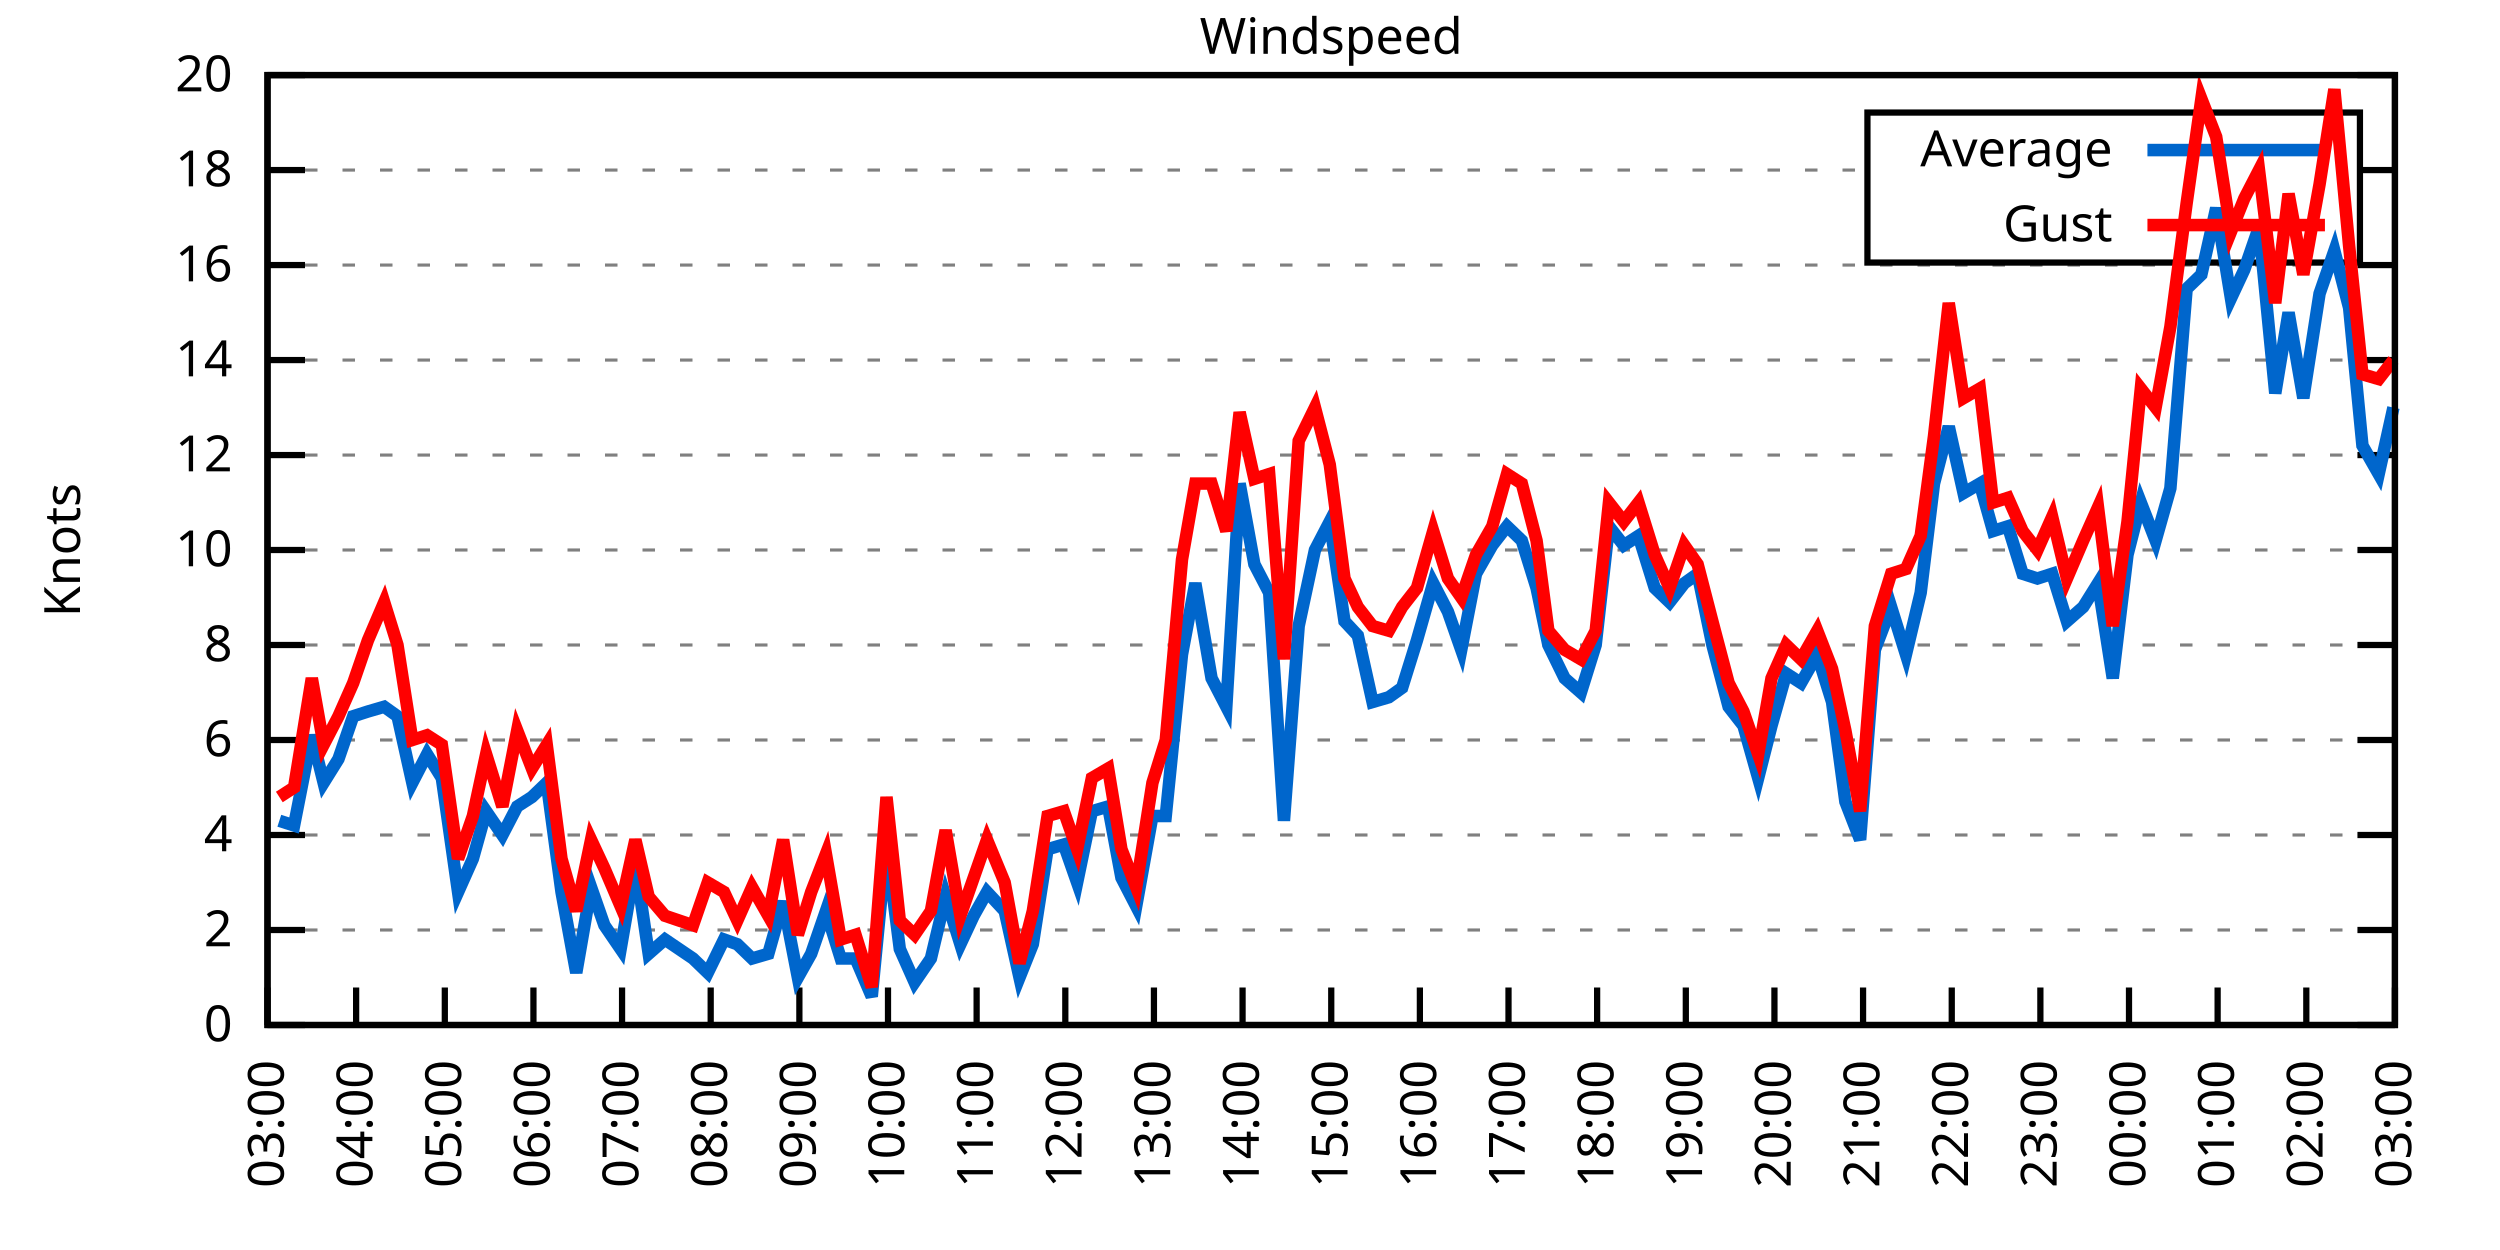
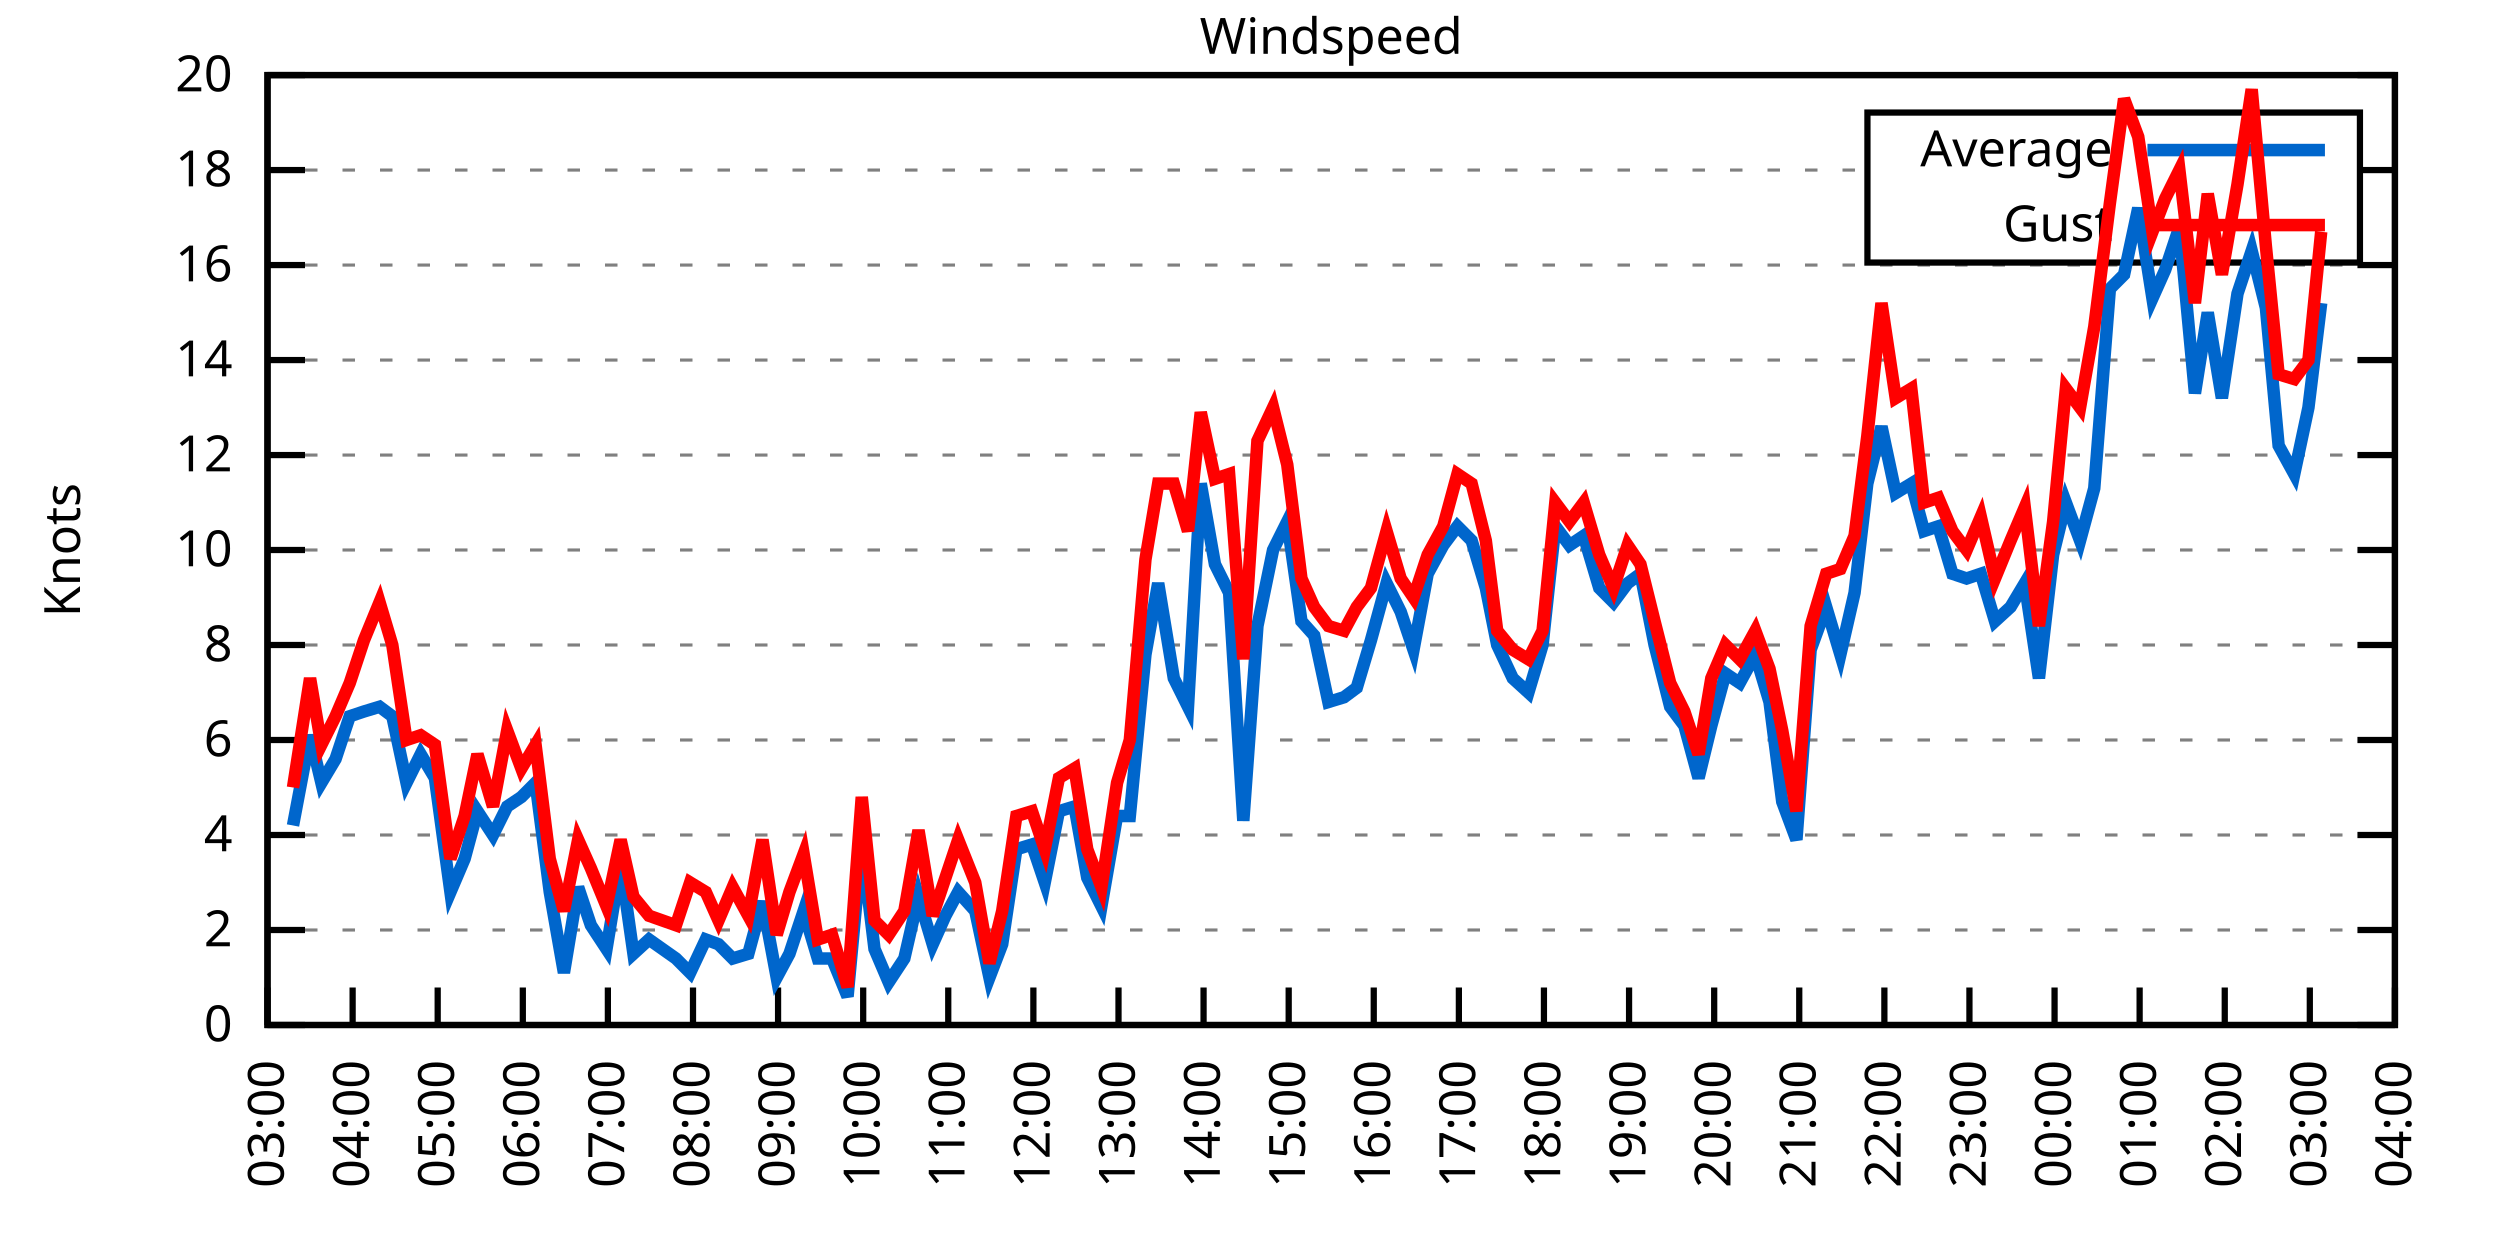
<svg xmlns="http://www.w3.org/2000/svg" xmlns:xlink="http://www.w3.org/1999/xlink" width="400" height="200" viewBox="0 0 400 200">
  <g id="gnuplot_canvas">
    <rect x="0" y="0" width="400" height="200" fill="none" />
    <defs>
      <circle id="gpDot" r="0.5" stroke-width="0.5" stroke="currentColor" />
      <path id="gpPt0" stroke-width="0.333" stroke="currentColor" d="M-1,0 h2 M0,-1 v2" />
      <path id="gpPt1" stroke-width="0.333" stroke="currentColor" d="M-1,-1 L1,1 M1,-1 L-1,1" />
      <path id="gpPt2" stroke-width="0.333" stroke="currentColor" d="M-1,0 L1,0 M0,-1 L0,1 M-1,-1 L1,1 M-1,1 L1,-1" />
      <rect id="gpPt3" stroke-width="0.333" stroke="currentColor" x="-1" y="-1" width="2" height="2" />
      <rect id="gpPt4" stroke-width="0.333" stroke="currentColor" fill="currentColor" x="-1" y="-1" width="2" height="2" />
      <circle id="gpPt5" stroke-width="0.333" stroke="currentColor" cx="0" cy="0" r="1" />
      <use xlink:href="#gpPt5" id="gpPt6" fill="currentColor" stroke="none" />
      <path id="gpPt7" stroke-width="0.333" stroke="currentColor" d="M0,-1.33 L-1.33,0.67 L1.33,0.67 z" />
      <use xlink:href="#gpPt7" id="gpPt8" fill="currentColor" stroke="none" />
      <use xlink:href="#gpPt7" id="gpPt9" stroke="currentColor" transform="rotate(180)" />
      <use xlink:href="#gpPt9" id="gpPt10" fill="currentColor" stroke="none" />
      <use xlink:href="#gpPt3" id="gpPt11" stroke="currentColor" transform="rotate(45)" />
      <use xlink:href="#gpPt11" id="gpPt12" fill="currentColor" stroke="none" />
      <path id="gpPt13" stroke-width="0.333" stroke="currentColor" d="M0,1.330 L1.265,0.411 L0.782,-1.067 L-0.782,-1.076 L-1.265,0.411 z" />
      <use xlink:href="#gpPt13" id="gpPt14" fill="currentColor" stroke="none" />
      <filter id="textbox" filterUnits="objectBoundingBox" x="0" y="0" height="1" width="1">
        <feFlood flood-color="white" flood-opacity="1" result="bgnd" />
        <feComposite in="SourceGraphic" in2="bgnd" operator="atop" />
      </filter>
      <filter id="greybox" filterUnits="objectBoundingBox" x="0" y="0" height="1" width="1">
        <feFlood flood-color="lightgrey" flood-opacity="1" result="grey" />
        <feComposite in="SourceGraphic" in2="grey" operator="atop" />
      </filter>
    </defs>
    <g fill="none" color="white" stroke="currentColor" stroke-width="1.00" stroke-linecap="butt" stroke-linejoin="miter">
</g>
    <g fill="none" color="black" stroke="currentColor" stroke-width="1.00" stroke-linecap="butt" stroke-linejoin="miter">
      <g stroke="none" shape-rendering="crispEdges">
        <polygon fill="rgb(255, 255, 255)" points="42.80,164.00 383.18,164.00 383.18,12.02 42.80,12.02 " />
      </g>
    </g>
    <g fill="none" color="black" stroke="currentColor" stroke-width="1.00" stroke-linecap="butt" stroke-linejoin="miter">
</g>
    <g fill="none" color="black" stroke="black" stroke-width="0.50" stroke-linecap="butt" stroke-linejoin="miter">
</g>
    <g fill="none" color="gray" stroke="currentColor" stroke-width="0.50" stroke-linecap="butt" stroke-linejoin="miter">
      <path stroke="gray" stroke-dasharray="2,4" class="gridline" d="M42.80,164.00 L383.19,164.00  " />
    </g>
    <g fill="none" color="gray" stroke="gray" stroke-width="1.00" stroke-linecap="butt" stroke-linejoin="miter">
</g>
    <g fill="none" color="black" stroke="currentColor" stroke-width="1.00" stroke-linecap="butt" stroke-linejoin="miter">
      <path stroke="black" d="M42.80,164.00 L48.80,164.00 M383.19,164.00 L377.19,164.00  " />
      <g transform="translate(37.20,166.60)" stroke="none" fill="black" font-family="Sans" font-size="8.00" text-anchor="end">
        <text>
          <tspan font-family="Sans"> 0</tspan>
        </text>
      </g>
    </g>
    <g fill="none" color="black" stroke="currentColor" stroke-width="1.00" stroke-linecap="butt" stroke-linejoin="miter">
</g>
    <g fill="none" color="black" stroke="black" stroke-width="0.50" stroke-linecap="butt" stroke-linejoin="miter">
</g>
    <g fill="none" color="gray" stroke="currentColor" stroke-width="0.50" stroke-linecap="butt" stroke-linejoin="miter">
      <path stroke="gray" stroke-dasharray="2,4" class="gridline" d="M42.80,148.80 L383.19,148.80  " />
    </g>
    <g fill="none" color="gray" stroke="gray" stroke-width="1.00" stroke-linecap="butt" stroke-linejoin="miter">
</g>
    <g fill="none" color="black" stroke="currentColor" stroke-width="1.00" stroke-linecap="butt" stroke-linejoin="miter">
      <path stroke="black" d="M42.80,148.80 L48.80,148.80 M383.19,148.80 L377.19,148.80  " />
      <g transform="translate(37.20,151.40)" stroke="none" fill="black" font-family="Sans" font-size="8.00" text-anchor="end">
        <text>
          <tspan font-family="Sans"> 2</tspan>
        </text>
      </g>
    </g>
    <g fill="none" color="black" stroke="currentColor" stroke-width="1.00" stroke-linecap="butt" stroke-linejoin="miter">
</g>
    <g fill="none" color="black" stroke="black" stroke-width="0.50" stroke-linecap="butt" stroke-linejoin="miter">
</g>
    <g fill="none" color="gray" stroke="currentColor" stroke-width="0.50" stroke-linecap="butt" stroke-linejoin="miter">
      <path stroke="gray" stroke-dasharray="2,4" class="gridline" d="M42.80,133.60 L383.19,133.60  " />
    </g>
    <g fill="none" color="gray" stroke="gray" stroke-width="1.00" stroke-linecap="butt" stroke-linejoin="miter">
</g>
    <g fill="none" color="black" stroke="currentColor" stroke-width="1.00" stroke-linecap="butt" stroke-linejoin="miter">
      <path stroke="black" d="M42.80,133.60 L48.80,133.60 M383.19,133.60 L377.19,133.60  " />
      <g transform="translate(37.20,136.20)" stroke="none" fill="black" font-family="Sans" font-size="8.00" text-anchor="end">
        <text>
          <tspan font-family="Sans"> 4</tspan>
        </text>
      </g>
    </g>
    <g fill="none" color="black" stroke="currentColor" stroke-width="1.00" stroke-linecap="butt" stroke-linejoin="miter">
</g>
    <g fill="none" color="black" stroke="black" stroke-width="0.50" stroke-linecap="butt" stroke-linejoin="miter">
</g>
    <g fill="none" color="gray" stroke="currentColor" stroke-width="0.50" stroke-linecap="butt" stroke-linejoin="miter">
      <path stroke="gray" stroke-dasharray="2,4" class="gridline" d="M42.80,118.40 L383.19,118.40  " />
    </g>
    <g fill="none" color="gray" stroke="gray" stroke-width="1.00" stroke-linecap="butt" stroke-linejoin="miter">
</g>
    <g fill="none" color="black" stroke="currentColor" stroke-width="1.00" stroke-linecap="butt" stroke-linejoin="miter">
      <path stroke="black" d="M42.80,118.40 L48.80,118.40 M383.19,118.40 L377.19,118.40  " />
      <g transform="translate(37.20,121.00)" stroke="none" fill="black" font-family="Sans" font-size="8.00" text-anchor="end">
        <text>
          <tspan font-family="Sans"> 6</tspan>
        </text>
      </g>
    </g>
    <g fill="none" color="black" stroke="currentColor" stroke-width="1.00" stroke-linecap="butt" stroke-linejoin="miter">
</g>
    <g fill="none" color="black" stroke="black" stroke-width="0.50" stroke-linecap="butt" stroke-linejoin="miter">
</g>
    <g fill="none" color="gray" stroke="currentColor" stroke-width="0.50" stroke-linecap="butt" stroke-linejoin="miter">
      <path stroke="gray" stroke-dasharray="2,4" class="gridline" d="M42.80,103.20 L383.19,103.20  " />
    </g>
    <g fill="none" color="gray" stroke="gray" stroke-width="1.00" stroke-linecap="butt" stroke-linejoin="miter">
</g>
    <g fill="none" color="black" stroke="currentColor" stroke-width="1.00" stroke-linecap="butt" stroke-linejoin="miter">
      <path stroke="black" d="M42.80,103.20 L48.80,103.20 M383.19,103.20 L377.19,103.20  " />
      <g transform="translate(37.20,105.80)" stroke="none" fill="black" font-family="Sans" font-size="8.00" text-anchor="end">
        <text>
          <tspan font-family="Sans"> 8</tspan>
        </text>
      </g>
    </g>
    <g fill="none" color="black" stroke="currentColor" stroke-width="1.00" stroke-linecap="butt" stroke-linejoin="miter">
</g>
    <g fill="none" color="black" stroke="black" stroke-width="0.50" stroke-linecap="butt" stroke-linejoin="miter">
</g>
    <g fill="none" color="gray" stroke="currentColor" stroke-width="0.50" stroke-linecap="butt" stroke-linejoin="miter">
      <path stroke="gray" stroke-dasharray="2,4" class="gridline" d="M42.80,88.00 L383.19,88.00  " />
    </g>
    <g fill="none" color="gray" stroke="gray" stroke-width="1.00" stroke-linecap="butt" stroke-linejoin="miter">
</g>
    <g fill="none" color="black" stroke="currentColor" stroke-width="1.00" stroke-linecap="butt" stroke-linejoin="miter">
      <path stroke="black" d="M42.80,88.00 L48.80,88.00 M383.19,88.00 L377.19,88.00  " />
      <g transform="translate(37.20,90.60)" stroke="none" fill="black" font-family="Sans" font-size="8.00" text-anchor="end">
        <text>
          <tspan font-family="Sans"> 10</tspan>
        </text>
      </g>
    </g>
    <g fill="none" color="black" stroke="currentColor" stroke-width="1.00" stroke-linecap="butt" stroke-linejoin="miter">
</g>
    <g fill="none" color="black" stroke="black" stroke-width="0.50" stroke-linecap="butt" stroke-linejoin="miter">
</g>
    <g fill="none" color="gray" stroke="currentColor" stroke-width="0.50" stroke-linecap="butt" stroke-linejoin="miter">
      <path stroke="gray" stroke-dasharray="2,4" class="gridline" d="M42.80,72.81 L383.19,72.81  " />
    </g>
    <g fill="none" color="gray" stroke="gray" stroke-width="1.00" stroke-linecap="butt" stroke-linejoin="miter">
</g>
    <g fill="none" color="black" stroke="currentColor" stroke-width="1.00" stroke-linecap="butt" stroke-linejoin="miter">
      <path stroke="black" d="M42.80,72.81 L48.80,72.81 M383.19,72.81 L377.19,72.81  " />
      <g transform="translate(37.20,75.41)" stroke="none" fill="black" font-family="Sans" font-size="8.00" text-anchor="end">
        <text>
          <tspan font-family="Sans"> 12</tspan>
        </text>
      </g>
    </g>
    <g fill="none" color="black" stroke="currentColor" stroke-width="1.00" stroke-linecap="butt" stroke-linejoin="miter">
</g>
    <g fill="none" color="black" stroke="black" stroke-width="0.50" stroke-linecap="butt" stroke-linejoin="miter">
</g>
    <g fill="none" color="gray" stroke="currentColor" stroke-width="0.50" stroke-linecap="butt" stroke-linejoin="miter">
      <path stroke="gray" stroke-dasharray="2,4" class="gridline" d="M42.80,57.61 L383.19,57.61  " />
    </g>
    <g fill="none" color="gray" stroke="gray" stroke-width="1.00" stroke-linecap="butt" stroke-linejoin="miter">
</g>
    <g fill="none" color="black" stroke="currentColor" stroke-width="1.00" stroke-linecap="butt" stroke-linejoin="miter">
      <path stroke="black" d="M42.80,57.61 L48.80,57.61 M383.19,57.61 L377.19,57.61  " />
      <g transform="translate(37.20,60.21)" stroke="none" fill="black" font-family="Sans" font-size="8.00" text-anchor="end">
        <text>
          <tspan font-family="Sans"> 14</tspan>
        </text>
      </g>
    </g>
    <g fill="none" color="black" stroke="currentColor" stroke-width="1.00" stroke-linecap="butt" stroke-linejoin="miter">
</g>
    <g fill="none" color="black" stroke="black" stroke-width="0.50" stroke-linecap="butt" stroke-linejoin="miter">
</g>
    <g fill="none" color="gray" stroke="currentColor" stroke-width="0.50" stroke-linecap="butt" stroke-linejoin="miter">
      <path stroke="gray" stroke-dasharray="2,4" class="gridline" d="M42.80,42.41 L383.19,42.41  " />
    </g>
    <g fill="none" color="gray" stroke="gray" stroke-width="1.00" stroke-linecap="butt" stroke-linejoin="miter">
</g>
    <g fill="none" color="black" stroke="currentColor" stroke-width="1.00" stroke-linecap="butt" stroke-linejoin="miter">
      <path stroke="black" d="M42.80,42.41 L48.80,42.41 M383.19,42.41 L377.19,42.41  " />
      <g transform="translate(37.20,45.01)" stroke="none" fill="black" font-family="Sans" font-size="8.00" text-anchor="end">
        <text>
          <tspan font-family="Sans"> 16</tspan>
        </text>
      </g>
    </g>
    <g fill="none" color="black" stroke="currentColor" stroke-width="1.00" stroke-linecap="butt" stroke-linejoin="miter">
</g>
    <g fill="none" color="black" stroke="black" stroke-width="0.50" stroke-linecap="butt" stroke-linejoin="miter">
</g>
    <g fill="none" color="gray" stroke="currentColor" stroke-width="0.50" stroke-linecap="butt" stroke-linejoin="miter">
      <path stroke="gray" stroke-dasharray="2,4" class="gridline" d="M42.80,27.21 L298.79,27.21 M377.59,27.21 L383.19,27.21  " />
    </g>
    <g fill="none" color="gray" stroke="gray" stroke-width="1.00" stroke-linecap="butt" stroke-linejoin="miter">
</g>
    <g fill="none" color="black" stroke="currentColor" stroke-width="1.00" stroke-linecap="butt" stroke-linejoin="miter">
      <path stroke="black" d="M42.80,27.21 L48.80,27.21 M383.19,27.21 L377.19,27.21  " />
      <g transform="translate(37.20,29.81)" stroke="none" fill="black" font-family="Sans" font-size="8.00" text-anchor="end">
        <text>
          <tspan font-family="Sans"> 18</tspan>
        </text>
      </g>
    </g>
    <g fill="none" color="black" stroke="currentColor" stroke-width="1.00" stroke-linecap="butt" stroke-linejoin="miter">
</g>
    <g fill="none" color="black" stroke="black" stroke-width="0.50" stroke-linecap="butt" stroke-linejoin="miter">
</g>
    <g fill="none" color="gray" stroke="currentColor" stroke-width="0.50" stroke-linecap="butt" stroke-linejoin="miter">
      <path stroke="gray" stroke-dasharray="2,4" class="gridline" d="M42.80,12.01 L383.19,12.01  " />
    </g>
    <g fill="none" color="gray" stroke="gray" stroke-width="1.00" stroke-linecap="butt" stroke-linejoin="miter">
</g>
    <g fill="none" color="black" stroke="currentColor" stroke-width="1.00" stroke-linecap="butt" stroke-linejoin="miter">
      <path stroke="black" d="M42.80,12.01 L48.80,12.01 M383.19,12.01 L377.19,12.01  " />
      <g transform="translate(37.20,14.61)" stroke="none" fill="black" font-family="Sans" font-size="8.00" text-anchor="end">
        <text>
          <tspan font-family="Sans"> 20</tspan>
        </text>
      </g>
    </g>
    <g fill="none" color="black" stroke="currentColor" stroke-width="1.00" stroke-linecap="butt" stroke-linejoin="miter">
      <path stroke="black" d="M42.80,164.00 L42.80,158.00  " />
      <g transform="translate(45.40,169.60) rotate(270.00)" stroke="none" fill="black" font-family="Sans" font-size="8.00" text-anchor="end">
        <text>
          <tspan font-family="Sans">03:00</tspan>
        </text>
      </g>
    </g>
    <g fill="none" color="black" stroke="currentColor" stroke-width="1.00" stroke-linecap="butt" stroke-linejoin="miter">
-       <path stroke="black" d="M56.98,164.00 L56.98,158.00  " />
-       <g transform="translate(59.58,169.60) rotate(270.00)" stroke="none" fill="black" font-family="Sans" font-size="8.00" text-anchor="end">
+       <path stroke="black" d="M56.42,164.00 L56.42,158.00  " />
+       <g transform="translate(59.02,169.60) rotate(270.00)" stroke="none" fill="black" font-family="Sans" font-size="8.00" text-anchor="end">
        <text>
          <tspan font-family="Sans">04:00</tspan>
        </text>
      </g>
    </g>
    <g fill="none" color="black" stroke="currentColor" stroke-width="1.00" stroke-linecap="butt" stroke-linejoin="miter">
-       <path stroke="black" d="M71.17,164.00 L71.17,158.00  " />
-       <g transform="translate(73.77,169.60) rotate(270.00)" stroke="none" fill="black" font-family="Sans" font-size="8.00" text-anchor="end">
+       <path stroke="black" d="M70.03,164.00 L70.03,158.00  " />
+       <g transform="translate(72.63,169.60) rotate(270.00)" stroke="none" fill="black" font-family="Sans" font-size="8.00" text-anchor="end">
        <text>
          <tspan font-family="Sans">05:00</tspan>
        </text>
      </g>
    </g>
    <g fill="none" color="black" stroke="currentColor" stroke-width="1.00" stroke-linecap="butt" stroke-linejoin="miter">
-       <path stroke="black" d="M85.35,164.00 L85.35,158.00  " />
-       <g transform="translate(87.95,169.60) rotate(270.00)" stroke="none" fill="black" font-family="Sans" font-size="8.00" text-anchor="end">
+       <path stroke="black" d="M83.65,164.00 L83.65,158.00  " />
+       <g transform="translate(86.25,169.60) rotate(270.00)" stroke="none" fill="black" font-family="Sans" font-size="8.00" text-anchor="end">
        <text>
          <tspan font-family="Sans">06:00</tspan>
        </text>
      </g>
    </g>
    <g fill="none" color="black" stroke="currentColor" stroke-width="1.00" stroke-linecap="butt" stroke-linejoin="miter">
-       <path stroke="black" d="M99.53,164.00 L99.53,158.00  " />
-       <g transform="translate(102.13,169.60) rotate(270.00)" stroke="none" fill="black" font-family="Sans" font-size="8.00" text-anchor="end">
+       <path stroke="black" d="M97.26,164.00 L97.26,158.00  " />
+       <g transform="translate(99.86,169.60) rotate(270.00)" stroke="none" fill="black" font-family="Sans" font-size="8.00" text-anchor="end">
        <text>
          <tspan font-family="Sans">07:00</tspan>
        </text>
      </g>
    </g>
    <g fill="none" color="black" stroke="currentColor" stroke-width="1.00" stroke-linecap="butt" stroke-linejoin="miter">
-       <path stroke="black" d="M113.71,164.00 L113.71,158.00  " />
-       <g transform="translate(116.31,169.60) rotate(270.00)" stroke="none" fill="black" font-family="Sans" font-size="8.00" text-anchor="end">
+       <path stroke="black" d="M110.88,164.00 L110.88,158.00  " />
+       <g transform="translate(113.48,169.60) rotate(270.00)" stroke="none" fill="black" font-family="Sans" font-size="8.00" text-anchor="end">
        <text>
          <tspan font-family="Sans">08:00</tspan>
        </text>
      </g>
    </g>
    <g fill="none" color="black" stroke="currentColor" stroke-width="1.00" stroke-linecap="butt" stroke-linejoin="miter">
-       <path stroke="black" d="M127.90,164.00 L127.90,158.00  " />
-       <g transform="translate(130.50,169.60) rotate(270.00)" stroke="none" fill="black" font-family="Sans" font-size="8.00" text-anchor="end">
+       <path stroke="black" d="M124.49,164.00 L124.49,158.00  " />
+       <g transform="translate(127.09,169.60) rotate(270.00)" stroke="none" fill="black" font-family="Sans" font-size="8.00" text-anchor="end">
        <text>
          <tspan font-family="Sans">09:00</tspan>
        </text>
      </g>
    </g>
    <g fill="none" color="black" stroke="currentColor" stroke-width="1.00" stroke-linecap="butt" stroke-linejoin="miter">
-       <path stroke="black" d="M142.08,164.00 L142.08,158.00  " />
-       <g transform="translate(144.68,169.60) rotate(270.00)" stroke="none" fill="black" font-family="Sans" font-size="8.00" text-anchor="end">
+       <path stroke="black" d="M138.11,164.00 L138.11,158.00  " />
+       <g transform="translate(140.71,169.60) rotate(270.00)" stroke="none" fill="black" font-family="Sans" font-size="8.00" text-anchor="end">
        <text>
          <tspan font-family="Sans">10:00</tspan>
        </text>
      </g>
    </g>
    <g fill="none" color="black" stroke="currentColor" stroke-width="1.00" stroke-linecap="butt" stroke-linejoin="miter">
-       <path stroke="black" d="M156.26,164.00 L156.26,158.00  " />
-       <g transform="translate(158.86,169.60) rotate(270.00)" stroke="none" fill="black" font-family="Sans" font-size="8.00" text-anchor="end">
+       <path stroke="black" d="M151.72,164.00 L151.72,158.00  " />
+       <g transform="translate(154.32,169.60) rotate(270.00)" stroke="none" fill="black" font-family="Sans" font-size="8.00" text-anchor="end">
        <text>
          <tspan font-family="Sans">11:00</tspan>
        </text>
      </g>
    </g>
    <g fill="none" color="black" stroke="currentColor" stroke-width="1.00" stroke-linecap="butt" stroke-linejoin="miter">
-       <path stroke="black" d="M170.45,164.00 L170.45,158.00  " />
-       <g transform="translate(173.05,169.60) rotate(270.00)" stroke="none" fill="black" font-family="Sans" font-size="8.00" text-anchor="end">
+       <path stroke="black" d="M165.34,164.00 L165.34,158.00  " />
+       <g transform="translate(167.94,169.60) rotate(270.00)" stroke="none" fill="black" font-family="Sans" font-size="8.00" text-anchor="end">
        <text>
          <tspan font-family="Sans">12:00</tspan>
        </text>
      </g>
    </g>
    <g fill="none" color="black" stroke="currentColor" stroke-width="1.00" stroke-linecap="butt" stroke-linejoin="miter">
-       <path stroke="black" d="M184.63,164.00 L184.63,158.00  " />
-       <g transform="translate(187.23,169.60) rotate(270.00)" stroke="none" fill="black" font-family="Sans" font-size="8.00" text-anchor="end">
+       <path stroke="black" d="M178.96,164.00 L178.96,158.00  " />
+       <g transform="translate(181.56,169.60) rotate(270.00)" stroke="none" fill="black" font-family="Sans" font-size="8.00" text-anchor="end">
        <text>
          <tspan font-family="Sans">13:00</tspan>
        </text>
      </g>
    </g>
    <g fill="none" color="black" stroke="currentColor" stroke-width="1.00" stroke-linecap="butt" stroke-linejoin="miter">
-       <path stroke="black" d="M198.81,164.00 L198.81,158.00  " />
-       <g transform="translate(201.41,169.60) rotate(270.00)" stroke="none" fill="black" font-family="Sans" font-size="8.00" text-anchor="end">
+       <path stroke="black" d="M192.57,164.00 L192.57,158.00  " />
+       <g transform="translate(195.17,169.60) rotate(270.00)" stroke="none" fill="black" font-family="Sans" font-size="8.00" text-anchor="end">
        <text>
          <tspan font-family="Sans">14:00</tspan>
        </text>
      </g>
    </g>
    <g fill="none" color="black" stroke="currentColor" stroke-width="1.00" stroke-linecap="butt" stroke-linejoin="miter">
-       <path stroke="black" d="M213.00,164.00 L213.00,158.00  " />
-       <g transform="translate(215.60,169.60) rotate(270.00)" stroke="none" fill="black" font-family="Sans" font-size="8.00" text-anchor="end">
+       <path stroke="black" d="M206.19,164.00 L206.19,158.00  " />
+       <g transform="translate(208.79,169.60) rotate(270.00)" stroke="none" fill="black" font-family="Sans" font-size="8.00" text-anchor="end">
        <text>
          <tspan font-family="Sans">15:00</tspan>
        </text>
      </g>
    </g>
    <g fill="none" color="black" stroke="currentColor" stroke-width="1.00" stroke-linecap="butt" stroke-linejoin="miter">
-       <path stroke="black" d="M227.18,164.00 L227.18,158.00  " />
-       <g transform="translate(229.78,169.60) rotate(270.00)" stroke="none" fill="black" font-family="Sans" font-size="8.00" text-anchor="end">
+       <path stroke="black" d="M219.80,164.00 L219.80,158.00  " />
+       <g transform="translate(222.40,169.60) rotate(270.00)" stroke="none" fill="black" font-family="Sans" font-size="8.00" text-anchor="end">
        <text>
          <tspan font-family="Sans">16:00</tspan>
        </text>
      </g>
    </g>
    <g fill="none" color="black" stroke="currentColor" stroke-width="1.00" stroke-linecap="butt" stroke-linejoin="miter">
-       <path stroke="black" d="M241.36,164.00 L241.36,158.00  " />
-       <g transform="translate(243.96,169.60) rotate(270.00)" stroke="none" fill="black" font-family="Sans" font-size="8.00" text-anchor="end">
+       <path stroke="black" d="M233.42,164.00 L233.42,158.00  " />
+       <g transform="translate(236.02,169.60) rotate(270.00)" stroke="none" fill="black" font-family="Sans" font-size="8.00" text-anchor="end">
        <text>
          <tspan font-family="Sans">17:00</tspan>
        </text>
      </g>
    </g>
    <g fill="none" color="black" stroke="currentColor" stroke-width="1.00" stroke-linecap="butt" stroke-linejoin="miter">
-       <path stroke="black" d="M255.54,164.00 L255.54,158.00  " />
-       <g transform="translate(258.14,169.60) rotate(270.00)" stroke="none" fill="black" font-family="Sans" font-size="8.00" text-anchor="end">
+       <path stroke="black" d="M247.03,164.00 L247.03,158.00  " />
+       <g transform="translate(249.63,169.60) rotate(270.00)" stroke="none" fill="black" font-family="Sans" font-size="8.00" text-anchor="end">
        <text>
          <tspan font-family="Sans">18:00</tspan>
        </text>
      </g>
    </g>
    <g fill="none" color="black" stroke="currentColor" stroke-width="1.00" stroke-linecap="butt" stroke-linejoin="miter">
-       <path stroke="black" d="M269.73,164.00 L269.73,158.00  " />
-       <g transform="translate(272.33,169.60) rotate(270.00)" stroke="none" fill="black" font-family="Sans" font-size="8.00" text-anchor="end">
+       <path stroke="black" d="M260.65,164.00 L260.65,158.00  " />
+       <g transform="translate(263.25,169.60) rotate(270.00)" stroke="none" fill="black" font-family="Sans" font-size="8.00" text-anchor="end">
        <text>
          <tspan font-family="Sans">19:00</tspan>
        </text>
      </g>
    </g>
    <g fill="none" color="black" stroke="currentColor" stroke-width="1.00" stroke-linecap="butt" stroke-linejoin="miter">
-       <path stroke="black" d="M283.91,164.00 L283.91,158.00  " />
-       <g transform="translate(286.51,169.60) rotate(270.00)" stroke="none" fill="black" font-family="Sans" font-size="8.00" text-anchor="end">
+       <path stroke="black" d="M274.27,164.00 L274.27,158.00  " />
+       <g transform="translate(276.87,169.60) rotate(270.00)" stroke="none" fill="black" font-family="Sans" font-size="8.00" text-anchor="end">
        <text>
          <tspan font-family="Sans">20:00</tspan>
        </text>
      </g>
    </g>
    <g fill="none" color="black" stroke="currentColor" stroke-width="1.00" stroke-linecap="butt" stroke-linejoin="miter">
-       <path stroke="black" d="M298.09,164.00 L298.09,158.00  " />
-       <g transform="translate(300.69,169.60) rotate(270.00)" stroke="none" fill="black" font-family="Sans" font-size="8.00" text-anchor="end">
+       <path stroke="black" d="M287.88,164.00 L287.88,158.00  " />
+       <g transform="translate(290.48,169.60) rotate(270.00)" stroke="none" fill="black" font-family="Sans" font-size="8.00" text-anchor="end">
        <text>
          <tspan font-family="Sans">21:00</tspan>
        </text>
      </g>
    </g>
    <g fill="none" color="black" stroke="currentColor" stroke-width="1.00" stroke-linecap="butt" stroke-linejoin="miter">
-       <path stroke="black" d="M312.28,164.00 L312.28,158.00  " />
-       <g transform="translate(314.88,169.60) rotate(270.00)" stroke="none" fill="black" font-family="Sans" font-size="8.00" text-anchor="end">
+       <path stroke="black" d="M301.50,164.00 L301.50,158.00  " />
+       <g transform="translate(304.10,169.60) rotate(270.00)" stroke="none" fill="black" font-family="Sans" font-size="8.00" text-anchor="end">
        <text>
          <tspan font-family="Sans">22:00</tspan>
        </text>
      </g>
    </g>
    <g fill="none" color="black" stroke="currentColor" stroke-width="1.00" stroke-linecap="butt" stroke-linejoin="miter">
-       <path stroke="black" d="M326.46,164.00 L326.46,158.00  " />
-       <g transform="translate(329.06,169.60) rotate(270.00)" stroke="none" fill="black" font-family="Sans" font-size="8.00" text-anchor="end">
+       <path stroke="black" d="M315.11,164.00 L315.11,158.00  " />
+       <g transform="translate(317.71,169.60) rotate(270.00)" stroke="none" fill="black" font-family="Sans" font-size="8.00" text-anchor="end">
        <text>
          <tspan font-family="Sans">23:00</tspan>
        </text>
      </g>
    </g>
    <g fill="none" color="black" stroke="currentColor" stroke-width="1.00" stroke-linecap="butt" stroke-linejoin="miter">
-       <path stroke="black" d="M340.64,164.00 L340.64,158.00  " />
-       <g transform="translate(343.24,169.60) rotate(270.00)" stroke="none" fill="black" font-family="Sans" font-size="8.00" text-anchor="end">
+       <path stroke="black" d="M328.73,164.00 L328.73,158.00  " />
+       <g transform="translate(331.33,169.60) rotate(270.00)" stroke="none" fill="black" font-family="Sans" font-size="8.00" text-anchor="end">
        <text>
          <tspan font-family="Sans">00:00</tspan>
        </text>
      </g>
    </g>
    <g fill="none" color="black" stroke="currentColor" stroke-width="1.00" stroke-linecap="butt" stroke-linejoin="miter">
-       <path stroke="black" d="M354.82,164.00 L354.82,158.00  " />
-       <g transform="translate(357.42,169.60) rotate(270.00)" stroke="none" fill="black" font-family="Sans" font-size="8.00" text-anchor="end">
+       <path stroke="black" d="M342.34,164.00 L342.34,158.00  " />
+       <g transform="translate(344.94,169.60) rotate(270.00)" stroke="none" fill="black" font-family="Sans" font-size="8.00" text-anchor="end">
        <text>
          <tspan font-family="Sans">01:00</tspan>
        </text>
      </g>
    </g>
    <g fill="none" color="black" stroke="currentColor" stroke-width="1.00" stroke-linecap="butt" stroke-linejoin="miter">
-       <path stroke="black" d="M369.01,164.00 L369.01,158.00  " />
-       <g transform="translate(371.61,169.60) rotate(270.00)" stroke="none" fill="black" font-family="Sans" font-size="8.00" text-anchor="end">
+       <path stroke="black" d="M355.96,164.00 L355.96,158.00  " />
+       <g transform="translate(358.56,169.60) rotate(270.00)" stroke="none" fill="black" font-family="Sans" font-size="8.00" text-anchor="end">
        <text>
          <tspan font-family="Sans">02:00</tspan>
+         </text>
+       </g>
+     </g>
+     <g fill="none" color="black" stroke="currentColor" stroke-width="1.00" stroke-linecap="butt" stroke-linejoin="miter">
+       <path stroke="black" d="M369.57,164.00 L369.57,158.00  " />
+       <g transform="translate(372.17,169.60) rotate(270.00)" stroke="none" fill="black" font-family="Sans" font-size="8.00" text-anchor="end">
+         <text>
+           <tspan font-family="Sans">03:00</tspan>
        </text>
      </g>
    </g>
    <g fill="none" color="black" stroke="currentColor" stroke-width="1.00" stroke-linecap="butt" stroke-linejoin="miter">
      <path stroke="black" d="M383.19,164.00 L383.19,158.00  " />
      <g transform="translate(385.79,169.60) rotate(270.00)" stroke="none" fill="black" font-family="Sans" font-size="8.00" text-anchor="end">
        <text>
-           <tspan font-family="Sans">03:00</tspan>
+           <tspan font-family="Sans">04:00</tspan>
        </text>
      </g>
    </g>
    <g fill="none" color="black" stroke="currentColor" stroke-width="1.00" stroke-linecap="butt" stroke-linejoin="miter">
</g>
    <g fill="none" color="black" stroke="currentColor" stroke-width="1.00" stroke-linecap="butt" stroke-linejoin="miter">
      <path stroke="black" d="M42.80,12.01 L42.80,164.00 L383.19,164.00 L383.19,12.01 L42.80,12.01 Z  " />
    </g>
    <g fill="none" color="black" stroke="currentColor" stroke-width="1.00" stroke-linecap="butt" stroke-linejoin="miter">
</g>
    <g fill="none" color="black" stroke="currentColor" stroke-width="1.00" stroke-linecap="butt" stroke-linejoin="miter">
      <path stroke="black" d="M298.79,42.01 L298.79,18.01 L377.59,18.01 L377.59,42.01 L298.79,42.01 Z  " />
    </g>
    <g id="Windspeed_plot_1">
      <g fill="none" color="white" stroke="black" stroke-width="2.00" stroke-linecap="butt" stroke-linejoin="miter">
</g>
      <g fill="none" color="black" stroke="currentColor" stroke-width="2.00" stroke-linecap="butt" stroke-linejoin="miter">
        <g transform="translate(337.99,26.61)" stroke="none" fill="black" font-family="Sans" font-size="8.00" text-anchor="end">
          <text>
            <tspan font-family="Sans">Average</tspan>
          </text>
        </g>
      </g>
      <g fill="none" color="black" stroke="currentColor" stroke-width="2.00" stroke-linecap="butt" stroke-linejoin="miter">
-         <path stroke="rgb(  0, 102, 204)" d="M343.59,24.01 L371.99,24.01 M44.69,131.32 L47.05,132.08 L49.89,117.64 L51.78,125.24 L54.15,121.44 L56.51,114.60   L58.87,113.84 L61.47,113.08 L63.60,114.60 L65.97,125.24 L68.33,120.68 L70.69,124.48 L73.29,142.72 L75.66,137.40   L77.78,129.80 L80.38,133.60 L82.75,129.04 L85.11,127.52 L87.48,125.24 L89.84,142.72 L92.20,155.64 L94.57,141.96   L96.70,148.04 L99.30,151.84 L101.66,138.16 L103.79,152.60 L106.39,150.32 L110.88,153.36 L113.24,155.64 L115.84,150.32   L117.97,151.08 L120.33,153.36 L122.93,152.60 L125.30,144.24 L127.66,156.40 L129.79,152.60 L132.15,145.76 L134.52,153.36   L136.88,153.36 L139.48,159.44 L141.84,135.12 L143.97,151.84 L146.34,157.16 L148.94,153.36 L151.30,143.48 L153.66,151.08   L155.79,146.52 L157.92,142.72 L160.75,145.76 L163.12,156.40 L165.25,151.08 L167.61,135.88 L170.21,135.12 L172.34,141.20   L174.70,129.80 L177.30,129.04 L179.43,140.44 L181.79,145.00 L184.39,130.56 L186.52,130.56 L189.12,104.72 L191.25,93.32   L193.85,108.52 L196.21,113.08 L198.34,77.37 L200.70,90.28 L203.07,94.84 L205.43,131.32 L207.79,100.16 L210.39,88.00   L212.76,83.45 L215.12,99.40 L217.25,101.68 L219.61,112.32 L222.21,111.56 L224.34,110.04 L226.71,102.44 L229.31,93.32   L231.67,97.88 L233.80,103.96 L236.16,91.80 L238.76,87.25 L241.12,84.21 L243.49,86.49 L245.85,94.08 L247.74,103.20   L250.34,108.52 L252.94,110.80 L255.31,103.20 L257.43,84.21 L259.80,87.25 L262.16,85.73 L264.76,94.08 L267.13,96.36   L269.49,93.32 L271.62,91.80 L273.98,103.20 L276.58,113.08 L278.95,116.12 L281.31,124.48 L283.44,116.12 L285.80,107.76   L288.16,109.28 L290.76,104.72 L293.13,112.32 L295.26,128.28 L297.62,134.36 L299.98,103.96 L302.58,97.12 L304.95,104.72   L307.31,94.84 L309.44,77.37 L311.80,68.25 L314.17,78.89 L316.77,77.37 L318.89,84.97 L321.26,84.21 L323.62,91.80   L325.99,92.56 L328.35,91.80 L330.71,99.40 L333.31,97.12 L335.68,93.32 L338.04,108.52 L340.40,88.76 L342.53,80.41   L344.90,86.49 L347.26,78.13 L349.86,46.21 L352.22,43.93 L354.59,33.29 L356.95,47.73 L359.08,43.17 L361.44,36.33   L364.04,62.93 L366.17,50.01 L368.53,63.69 L371.13,46.97 L373.50,40.13 L375.86,49.25 L377.99,71.29 L380.59,75.85   L382.95,65.21  " />
+         <path stroke="rgb(  0, 102, 204)" d="M343.59,24.01 L371.99,24.01 M46.88,132.08 L49.61,117.64 L51.42,125.24 L53.69,121.44 L55.96,114.60 L58.23,113.84   L60.73,113.08 L62.77,114.60 L65.04,125.24 L67.31,120.68 L69.58,124.48 L72.07,142.72 L74.34,137.40 L76.39,129.80   L78.88,133.60 L81.15,129.04 L83.42,127.52 L85.69,125.24 L87.96,142.72 L90.23,155.64 L92.50,141.96 L94.54,148.04   L97.04,151.84 L99.30,138.16 L101.35,152.60 L103.84,150.32 L108.15,153.36 L110.42,155.64 L112.92,150.32 L114.96,151.08   L117.23,153.36 L119.73,152.60 L122.00,144.24 L124.27,156.40 L126.31,152.60 L128.58,145.76 L130.85,153.36 L133.12,153.36   L135.61,159.44 L137.88,135.12 L139.92,151.84 L142.19,157.16 L144.69,153.36 L146.96,143.48 L149.23,151.08 L151.27,146.52   L153.31,142.72 L156.04,145.76 L158.31,156.40 L160.35,151.08 L162.62,135.88 L165.11,135.12 L167.16,141.20 L169.43,129.80   L171.92,129.04 L173.96,140.44 L176.23,145.00 L178.73,130.56 L180.77,130.56 L183.27,104.72 L185.31,93.32 L187.81,108.52   L190.08,113.08 L192.12,77.37 L194.39,90.28 L196.66,94.84 L198.93,131.32 L201.19,100.16 L203.69,88.00 L205.96,83.45   L208.23,99.40 L210.27,101.68 L212.54,112.32 L215.04,111.56 L217.08,110.04 L219.35,102.44 L221.85,93.32 L224.11,97.88   L226.16,103.96 L228.43,91.80 L230.92,87.25 L233.19,84.21 L235.46,86.49 L237.73,94.08 L239.55,103.20 L242.04,108.52   L244.54,110.80 L246.81,103.20 L248.85,84.21 L251.12,87.25 L253.39,85.73 L255.88,94.08 L258.15,96.36 L260.42,93.32   L262.47,91.80 L264.73,103.20 L267.23,113.08 L269.50,116.12 L271.77,124.48 L273.81,116.12 L276.08,107.76 L278.35,109.28   L280.85,104.72 L283.12,112.32 L285.16,128.28 L287.43,134.36 L289.70,103.96 L292.19,97.12 L294.46,104.72 L296.73,94.84   L298.77,77.37 L301.04,68.25 L303.31,78.89 L305.81,77.37 L307.85,84.97 L310.12,84.21 L312.39,91.80 L314.66,92.56   L316.93,91.80 L319.20,99.40 L321.69,97.12 L323.96,93.32 L326.23,108.52 L328.50,88.76 L330.54,80.41 L332.81,86.49   L335.08,78.13 L337.58,46.21 L339.85,43.93 L342.12,33.29 L344.39,47.73 L346.43,43.17 L348.70,36.33 L351.19,62.93   L353.24,50.01 L355.50,63.69 L358.00,46.97 L360.27,40.13 L362.54,49.25 L364.58,71.29 L367.08,75.85 L369.35,65.21   L371.39,48.49  " />
      </g>
    </g>
    <g id="Windspeed_plot_2">
      <g fill="none" color="black" stroke="currentColor" stroke-width="2.00" stroke-linecap="butt" stroke-linejoin="miter">
        <g transform="translate(337.99,38.61)" stroke="none" fill="black" font-family="Sans" font-size="8.00" text-anchor="end">
          <text>
            <tspan font-family="Sans">Gust</tspan>
          </text>
        </g>
      </g>
      <g fill="none" color="black" stroke="currentColor" stroke-width="2.00" stroke-linecap="butt" stroke-linejoin="miter">
-         <path stroke="rgb(255,   0,   0)" d="M343.59,36.01 L371.99,36.01 M44.69,127.52 L47.05,126.00 L49.89,108.52 L51.78,119.16 L54.15,114.60 L56.51,109.28   L58.87,102.44 L61.47,96.36 L63.60,103.20 L65.97,118.40 L68.33,117.64 L70.69,119.16 L73.29,137.40 L75.66,130.56   L77.78,120.68 L80.38,129.04 L82.75,116.88 L85.11,122.96 L87.48,119.16 L89.84,137.40 L92.20,145.76 L94.57,134.36   L96.70,138.92 L99.30,145.00 L101.66,134.36 L103.79,143.48 L106.39,146.52 L110.88,148.04 L113.24,141.20 L115.84,142.72   L117.97,147.28 L120.33,141.96 L122.93,146.52 L125.30,134.36 L127.66,149.56 L129.79,142.72 L132.15,136.64 L134.52,150.32   L136.88,149.56 L139.48,157.92 L141.84,127.52 L143.97,147.28 L146.34,149.56 L148.94,145.76 L151.30,132.84 L153.66,146.52   L155.79,140.44 L157.92,134.36 L160.75,141.20 L163.12,154.12 L165.25,145.76 L167.61,130.56 L170.21,129.80 L172.34,135.88   L174.70,124.48 L177.30,122.96 L179.43,135.88 L181.79,141.96 L184.39,125.24 L186.52,118.40 L189.12,89.52 L191.25,77.37   L193.85,77.37 L196.21,84.97 L198.34,65.97 L200.70,76.61 L203.07,75.85 L205.43,105.48 L207.79,70.53 L210.39,65.21   L212.76,74.33 L215.12,92.56 L217.25,97.12 L219.61,100.16 L222.21,100.92 L224.34,97.12 L226.71,94.08 L229.31,84.97   L231.67,92.56 L233.80,95.60 L236.16,88.76 L238.76,84.21 L241.12,75.85 L243.49,77.37 L245.85,86.49 L247.74,100.92   L250.34,103.96 L252.94,105.48 L255.31,100.92 L257.43,80.41 L259.80,83.45 L262.16,80.41 L264.76,88.76 L267.13,94.08   L269.49,87.25 L271.62,90.28 L273.98,99.40 L276.58,109.28 L278.95,113.84 L281.31,120.68 L283.44,108.52 L285.80,103.20   L288.16,105.48 L290.76,100.92 L293.13,107.00 L295.26,116.88 L297.62,129.80 L299.98,100.16 L302.58,91.80 L304.95,91.04   L307.31,85.73 L309.44,69.77 L311.80,48.49 L314.17,63.69 L316.77,62.17 L318.89,80.41 L321.26,79.65 L323.62,84.97   L325.99,88.00 L328.35,82.69 L330.71,92.56 L333.31,86.49 L335.68,81.17 L338.04,100.16 L340.40,83.45 L342.53,62.17   L344.90,65.21 L347.26,52.29 L349.86,32.53 L352.22,15.81 L354.59,21.89 L356.95,37.09 L359.08,31.77 L361.44,27.21   L364.04,48.49 L366.17,31.01 L368.53,43.93 L371.13,29.49 L373.50,14.29 L375.86,39.37 L377.99,59.89 L380.59,60.65   L382.95,57.61  " />
+         <path stroke="rgb(255,   0,   0)" d="M343.59,36.01 L371.99,36.01 M46.88,126.00 L49.61,108.52 L51.42,119.16 L53.69,114.60 L55.96,109.28 L58.23,102.44   L60.73,96.36 L62.77,103.20 L65.04,118.40 L67.31,117.64 L69.58,119.16 L72.07,137.40 L74.34,130.56 L76.39,120.68   L78.88,129.04 L81.15,116.88 L83.42,122.96 L85.69,119.16 L87.96,137.40 L90.23,145.76 L92.50,134.36 L94.54,138.92   L97.04,145.00 L99.30,134.36 L101.35,143.48 L103.84,146.52 L108.15,148.04 L110.42,141.20 L112.92,142.72 L114.96,147.28   L117.23,141.96 L119.73,146.52 L122.00,134.36 L124.27,149.56 L126.31,142.72 L128.58,136.64 L130.85,150.32 L133.12,149.56   L135.61,157.92 L137.88,127.52 L139.92,147.28 L142.19,149.56 L144.69,145.76 L146.96,132.84 L149.23,146.52 L151.27,140.44   L153.31,134.36 L156.04,141.20 L158.31,154.12 L160.35,145.76 L162.62,130.56 L165.11,129.80 L167.16,135.88 L169.43,124.48   L171.92,122.96 L173.96,135.88 L176.23,141.96 L178.73,125.24 L180.77,118.40 L183.27,89.52 L185.31,77.37 L187.81,77.37   L190.08,84.97 L192.12,65.97 L194.39,76.61 L196.66,75.85 L198.93,105.48 L201.19,70.53 L203.69,65.21 L205.96,74.33   L208.23,92.56 L210.27,97.12 L212.54,100.16 L215.04,100.92 L217.08,97.12 L219.35,94.08 L221.85,84.97 L224.11,92.56   L226.16,95.60 L228.43,88.76 L230.92,84.21 L233.19,75.85 L235.46,77.37 L237.73,86.49 L239.55,100.92 L242.04,103.96   L244.54,105.48 L246.81,100.92 L248.85,80.41 L251.12,83.45 L253.39,80.41 L255.88,88.76 L258.15,94.08 L260.42,87.25   L262.47,90.28 L264.73,99.40 L267.23,109.28 L269.50,113.84 L271.77,120.68 L273.81,108.52 L276.08,103.20 L278.35,105.48   L280.85,100.92 L283.12,107.00 L285.16,116.88 L287.43,129.80 L289.70,100.16 L292.19,91.80 L294.46,91.04 L296.73,85.73   L298.77,69.77 L301.04,48.49 L303.31,63.69 L305.81,62.17 L307.85,80.41 L310.12,79.65 L312.39,84.97 L314.66,88.00   L316.93,82.69 L319.20,92.56 L321.69,86.49 L323.96,81.17 L326.23,100.16 L328.50,83.45 L330.54,62.17 L332.81,65.21   L335.08,52.29 L337.58,32.53 L339.85,15.81 L342.12,21.89 L344.39,37.09 L346.43,31.77 L348.70,27.21 L351.19,48.49   L353.24,31.01 L355.50,43.93 L358.00,29.49 L360.27,14.29 L362.54,39.37 L364.58,59.89 L367.08,60.65 L369.35,57.61   L371.39,37.09  " />
      </g>
    </g>
    <g fill="none" color="black" stroke="currentColor" stroke-width="2.00" stroke-linecap="butt" stroke-linejoin="miter">
</g>
    <g fill="none" color="black" stroke="black" stroke-width="1.00" stroke-linecap="butt" stroke-linejoin="miter">
</g>
    <g fill="none" color="black" stroke="currentColor" stroke-width="1.00" stroke-linecap="butt" stroke-linejoin="miter">
      <path stroke="black" d="M42.80,12.01 L42.80,164.00 L383.19,164.00 L383.19,12.01 L42.80,12.01 Z  " />
      <g transform="translate(12.80,88.01) rotate(270.00)" stroke="none" fill="black" font-family="Sans" font-size="8.00" text-anchor="middle">
        <text>
          <tspan font-family="Sans">Knots</tspan>
        </text>
      </g>
    </g>
    <g fill="none" color="black" stroke="currentColor" stroke-width="1.00" stroke-linecap="butt" stroke-linejoin="miter">
</g>
    <g fill="none" color="black" stroke="currentColor" stroke-width="1.00" stroke-linecap="butt" stroke-linejoin="miter">
      <g transform="translate(212.99,8.61)" stroke="none" fill="black" font-family="Sans" font-size="8.00" text-anchor="middle">
        <text>
          <tspan font-family="Sans">Windspeed</tspan>
        </text>
      </g>
    </g>
    <g fill="none" color="black" stroke="currentColor" stroke-width="1.00" stroke-linecap="butt" stroke-linejoin="miter">
</g>
  </g>
</svg>
